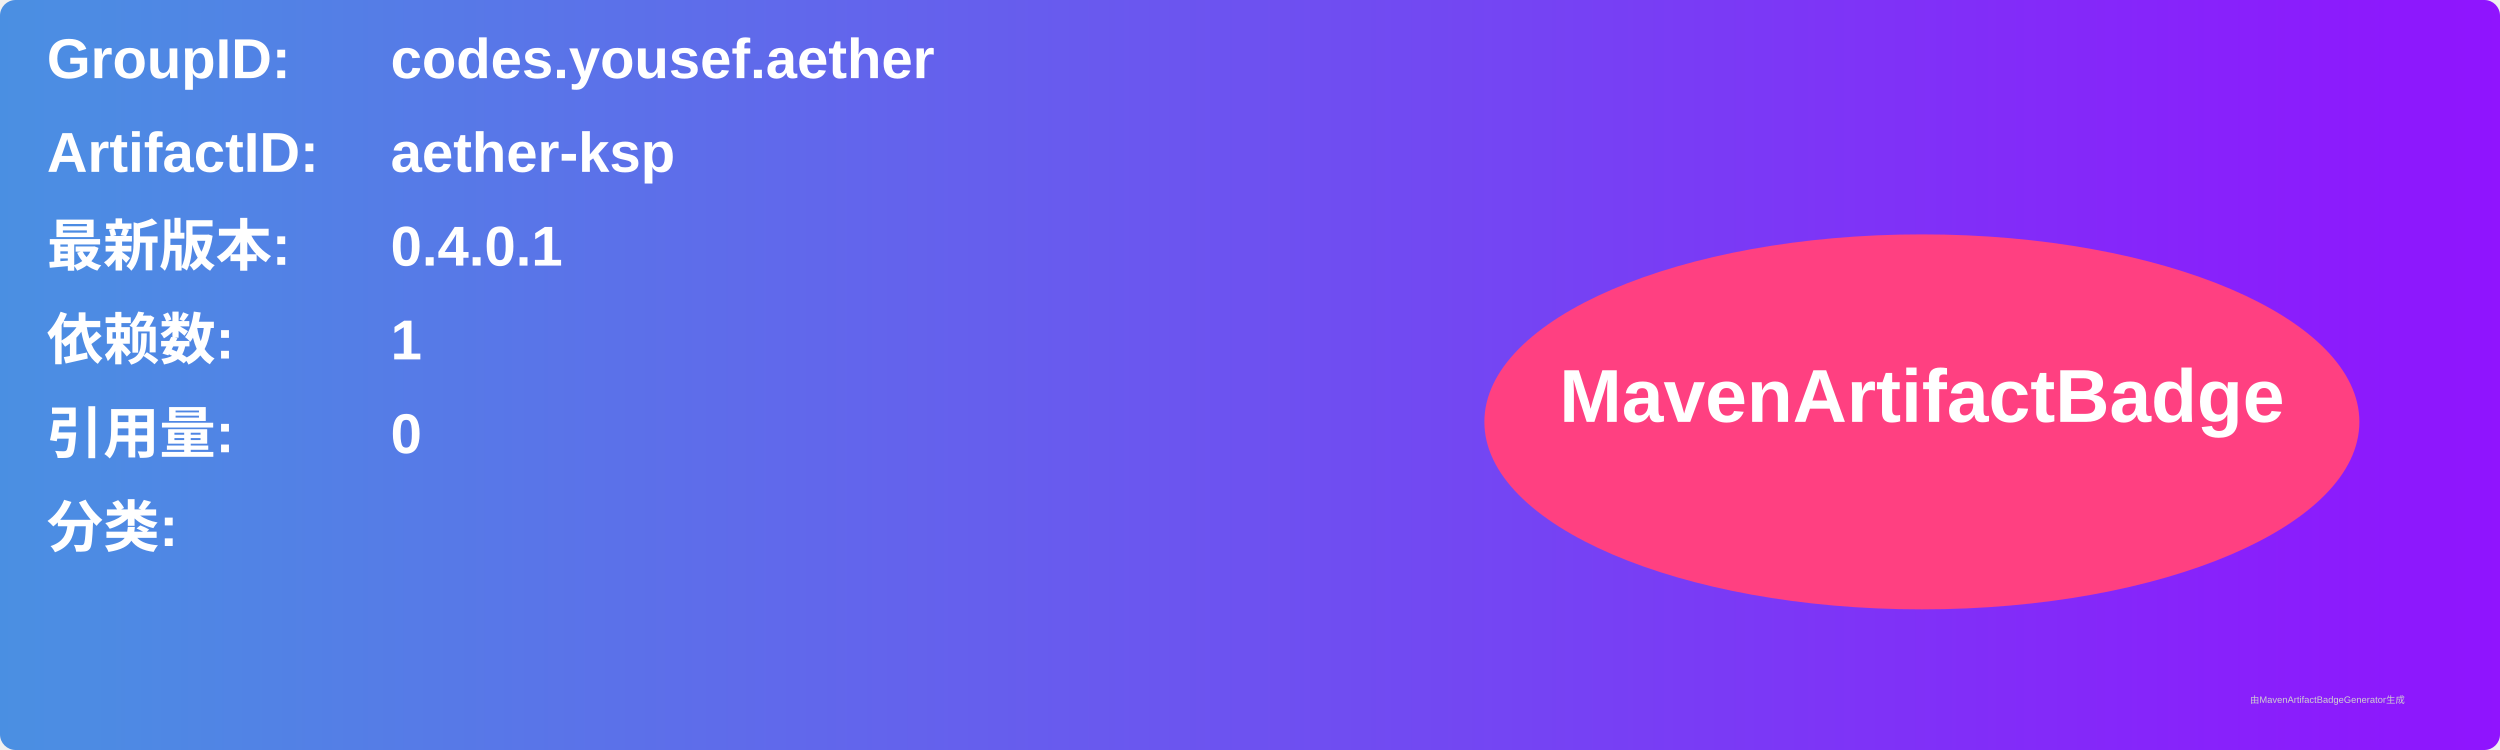
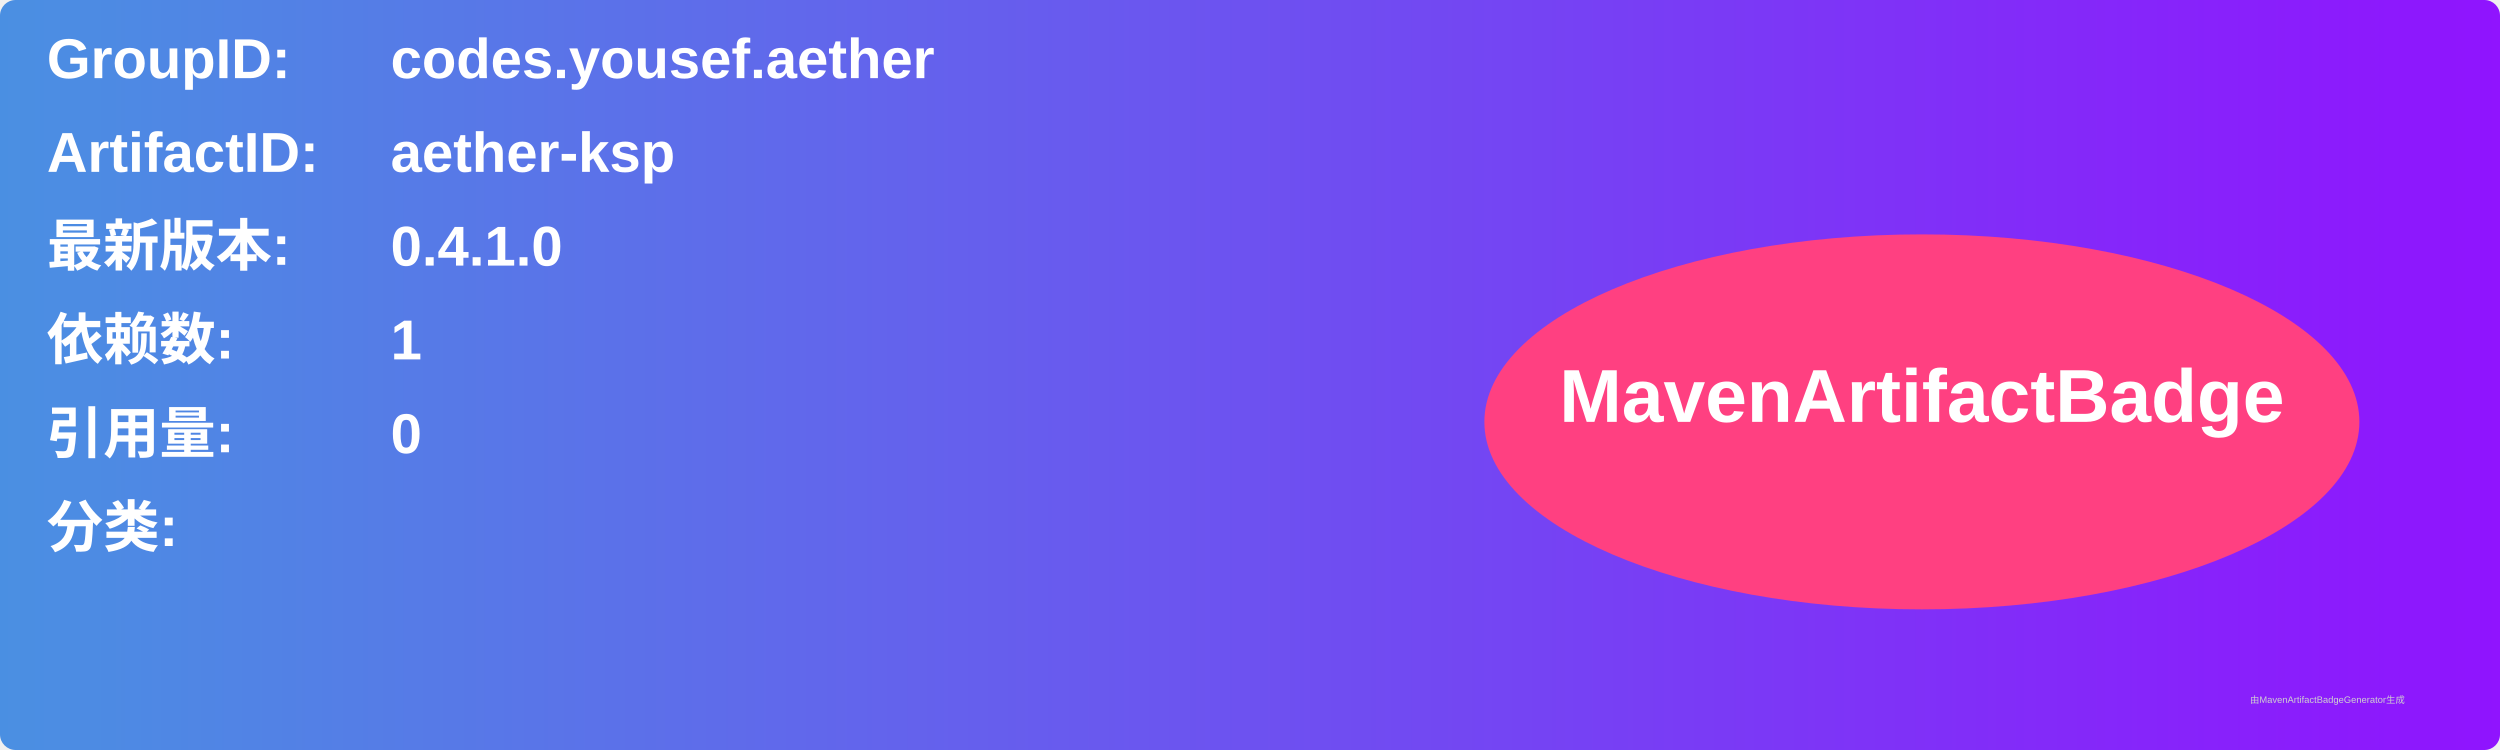
<svg xmlns="http://www.w3.org/2000/svg" width="800" height="240" viewBox="0 0 800 240">
  <linearGradient id="grad" x1="0%" y1="0%" x2="100%" y2="0%">
    <stop offset="0%" stop-color="#4a90e2" />
    <stop offset="100%" stop-color="#9013fe" />
  </linearGradient>
  <rect width="100%" height="100%" rx="5" ry="5" fill="url(#grad)" />
  <g transform="translate(15, 15)">
    <text x="0" y="10" font-family="Arial" font-size="18" fill="white" font-weight="bold" width="260">GroupID:</text>
    <text x="110" y="10" font-family="Arial" font-size="18" fill="white" font-weight="bold" width="460">codes.yousef.aether</text>
    <text x="0" y="40" font-family="Arial" font-size="18" fill="white" font-weight="bold" width="260">ArtifactID:</text>
    <text x="110" y="40" font-family="Arial" font-size="18" fill="white" font-weight="bold" width="460">aether-ksp</text>
    <text x="0" y="70" font-family="Arial" font-size="18" fill="white" font-weight="bold">最新版本:</text>
    <text x="110" y="70" font-family="Arial" font-size="18" fill="white" font-weight="bold">
-       <tspan font-weight="bold">0.4.0.1</tspan>
+       <tspan font-weight="bold">0.4.1.0</tspan>
    </text>
    <text x="0" y="100" font-family="Arial" font-size="18" fill="white" font-weight="bold">依赖数: </text>
    <text x="110" y="100" font-family="Arial" font-size="18" fill="white">
      <tspan font-weight="bold">1</tspan>
    </text>
    <text x="0" y="130" font-family="Arial" font-size="18" fill="white" font-weight="bold">引用量: </text>
    <text x="110" y="130" font-family="Arial" font-size="18" fill="white">
      <tspan font-weight="bold">0</tspan>
    </text>
    <text x="0" y="160" font-family="Arial" font-size="18" fill="white" font-weight="bold">分类:</text>
    <text x="10" y="190" font-family="Arial" font-size="10" fill="white">
      <tspan font-weight="bold" />
    </text>
    <ellipse cx="600" cy="120" rx="140" ry="60" fill="#ff4081" />
    <text x="600" y="120" text-anchor="middle" font-family="Arial" font-size="24" fill="white" font-weight="bold">MavenArtifactBadge</text>
  </g>
  <text x="720" y="225" font-family="Arial" font-size="3" fill="#d0d0d0">由MavenArtifactBadgeGenerator生成</text>
</svg>
